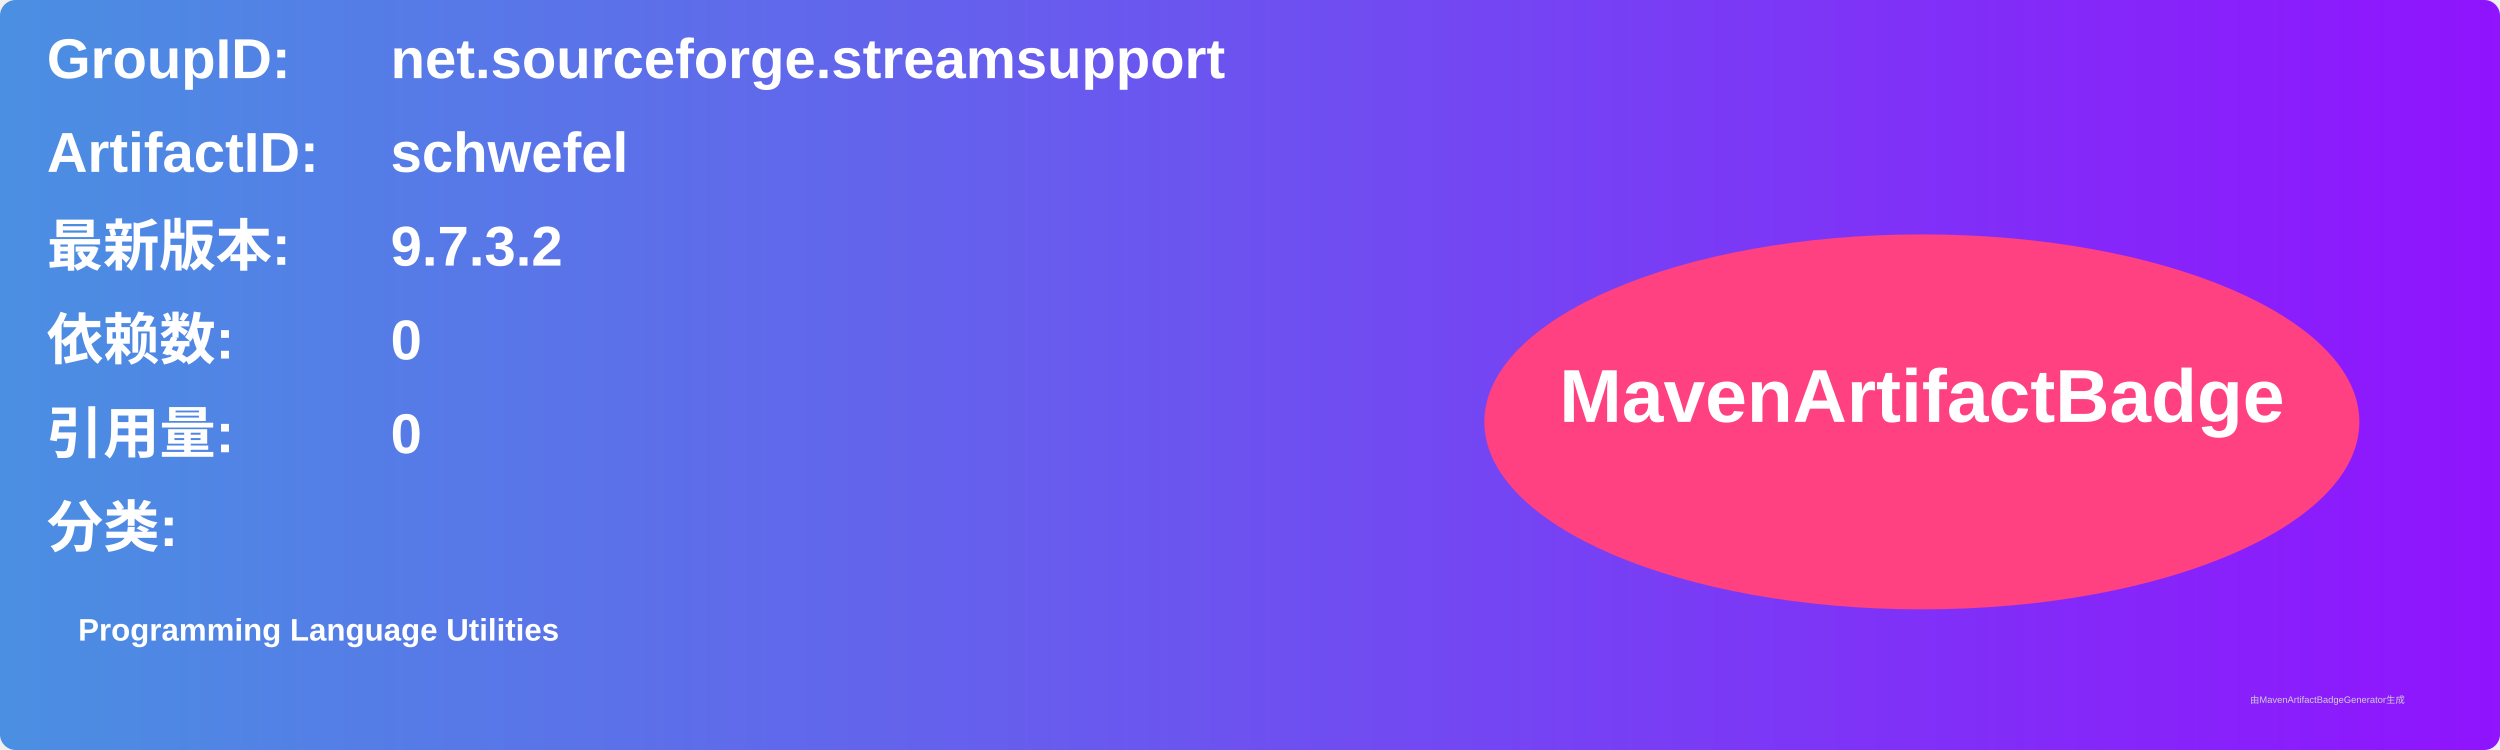
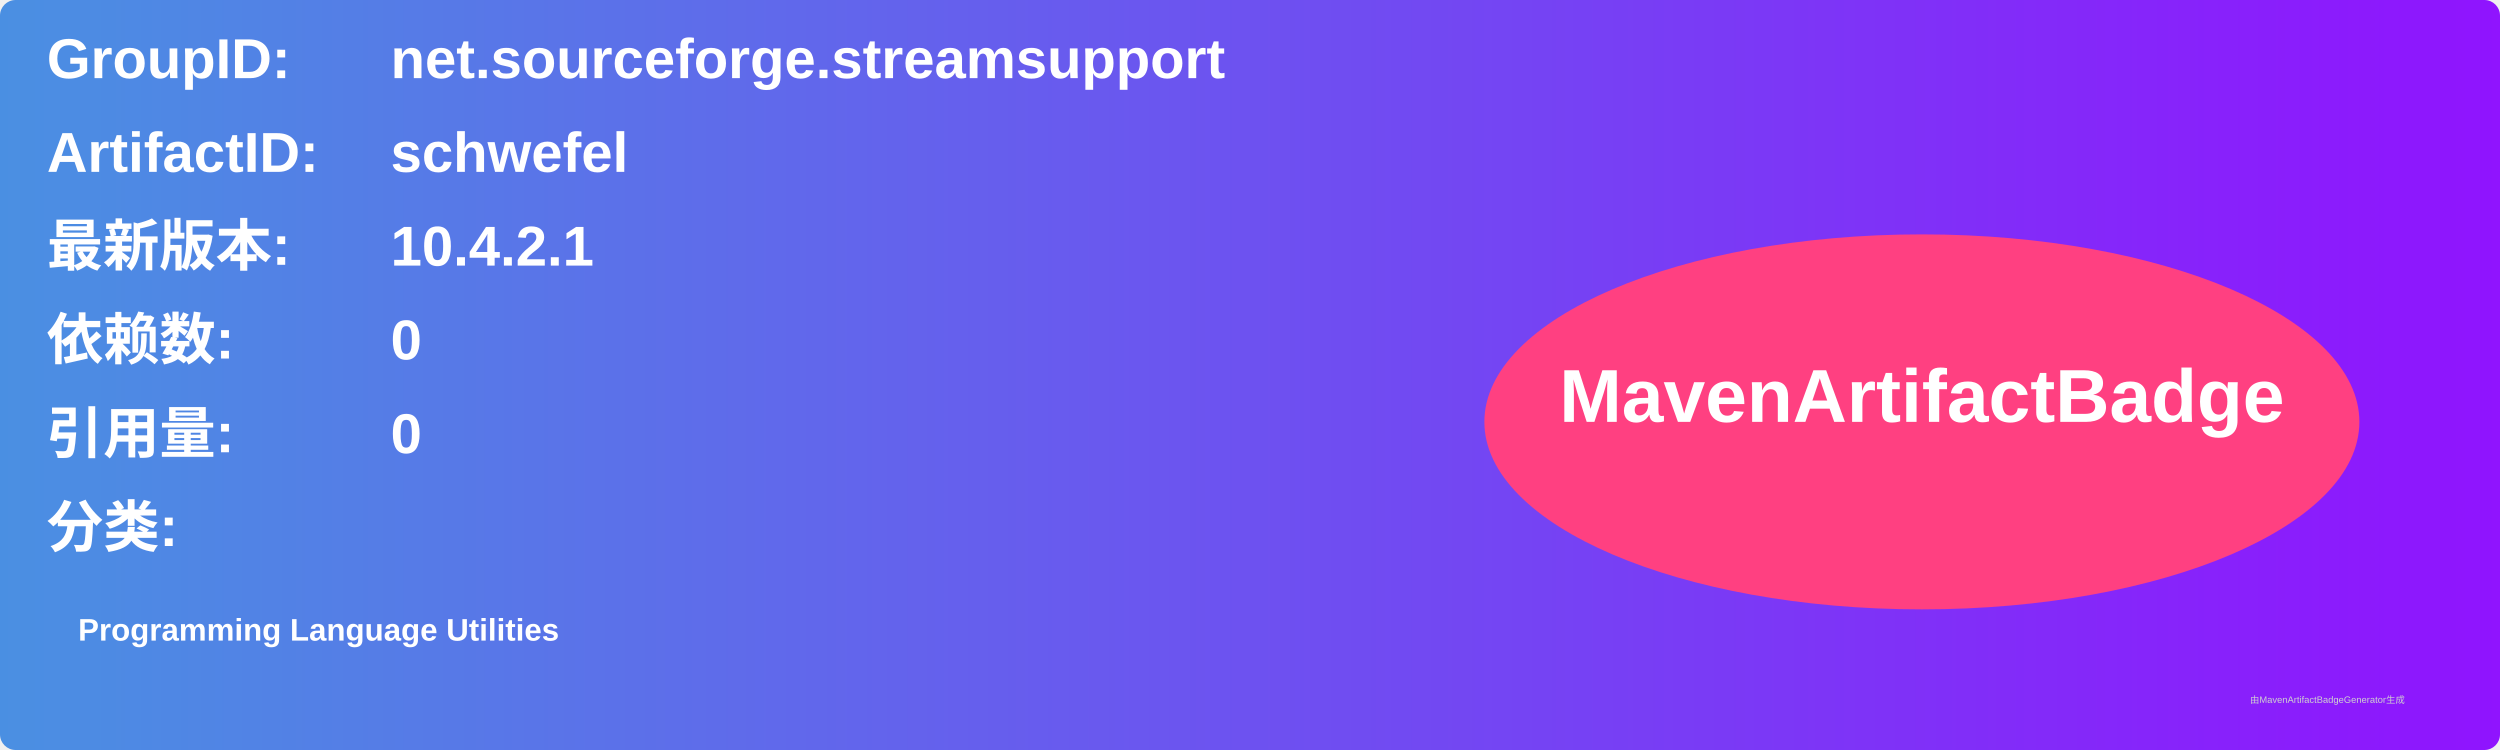
<svg xmlns="http://www.w3.org/2000/svg" width="800" height="240" viewBox="0 0 800 240">
  <linearGradient id="grad" x1="0%" y1="0%" x2="100%" y2="0%">
    <stop offset="0%" stop-color="#4a90e2" />
    <stop offset="100%" stop-color="#9013fe" />
  </linearGradient>
  <rect width="100%" height="100%" rx="5" ry="5" fill="url(#grad)" />
  <g transform="translate(15, 15)">
    <text x="0" y="10" font-family="Arial" font-size="18" fill="white" font-weight="bold" width="260">GroupID:</text>
    <text x="110" y="10" font-family="Arial" font-size="18" fill="white" font-weight="bold" width="460">net.sourceforge.streamsupport</text>
    <text x="0" y="40" font-family="Arial" font-size="18" fill="white" font-weight="bold" width="260">ArtifactID:</text>
    <text x="110" y="40" font-family="Arial" font-size="18" fill="white" font-weight="bold" width="460">schwefel</text>
    <text x="0" y="70" font-family="Arial" font-size="18" fill="white" font-weight="bold">最新版本:</text>
    <text x="110" y="70" font-family="Arial" font-size="18" fill="white" font-weight="bold">
-       <tspan font-weight="bold">9.7.3.2</tspan>
+       <tspan font-weight="bold">10.4.2.1</tspan>
    </text>
    <text x="0" y="100" font-family="Arial" font-size="18" fill="white" font-weight="bold">依赖数: </text>
    <text x="110" y="100" font-family="Arial" font-size="18" fill="white">
      <tspan font-weight="bold">0</tspan>
    </text>
    <text x="0" y="130" font-family="Arial" font-size="18" fill="white" font-weight="bold">引用量: </text>
    <text x="110" y="130" font-family="Arial" font-size="18" fill="white">
      <tspan font-weight="bold">0</tspan>
    </text>
    <text x="0" y="160" font-family="Arial" font-size="18" fill="white" font-weight="bold">分类:</text>
    <text x="10" y="190" font-family="Arial" font-size="10" fill="white">
      <tspan font-weight="bold">Programming Language Utilities</tspan>
    </text>
    <ellipse cx="600" cy="120" rx="140" ry="60" fill="#ff4081" />
    <text x="600" y="120" text-anchor="middle" font-family="Arial" font-size="24" fill="white" font-weight="bold">MavenArtifactBadge</text>
  </g>
  <text x="720" y="225" font-family="Arial" font-size="3" fill="#d0d0d0">由MavenArtifactBadgeGenerator生成</text>
</svg>
